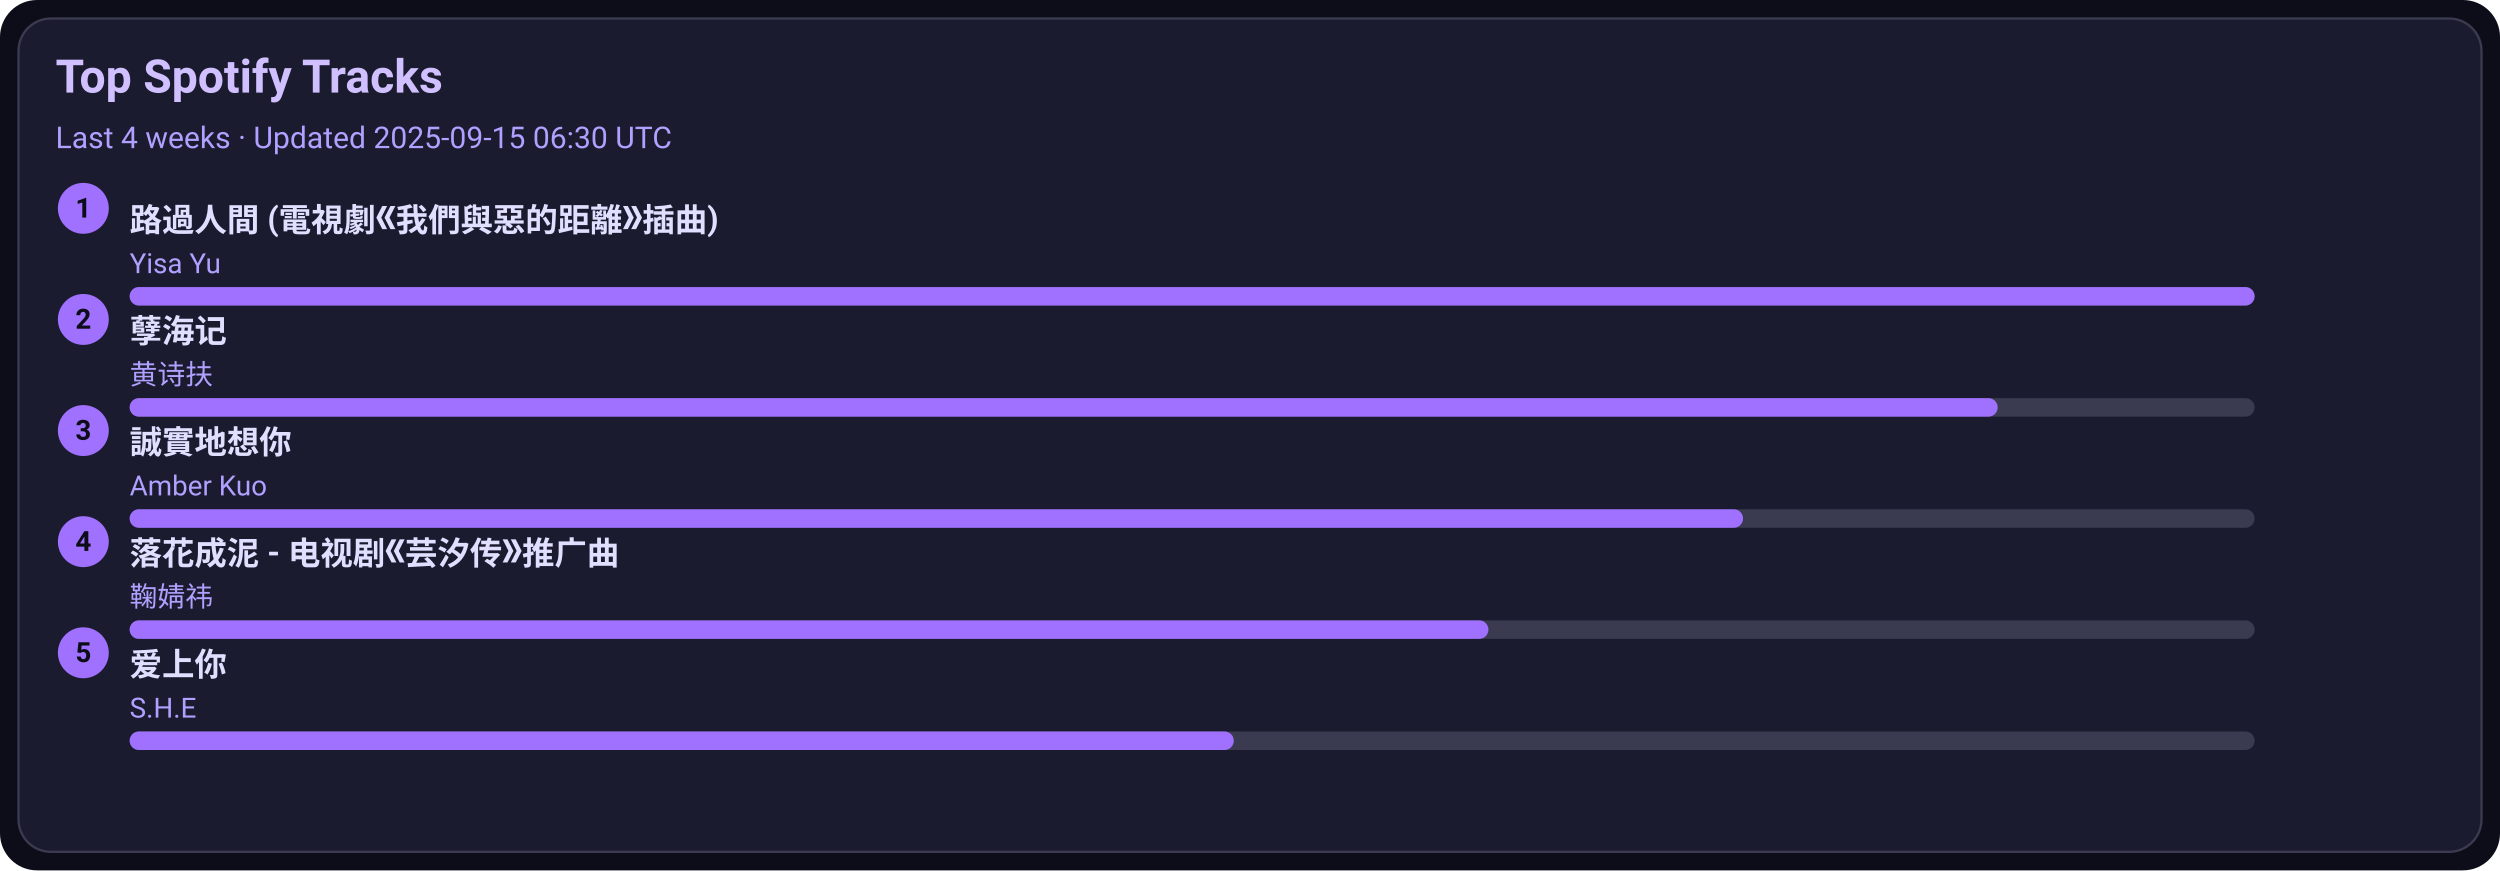
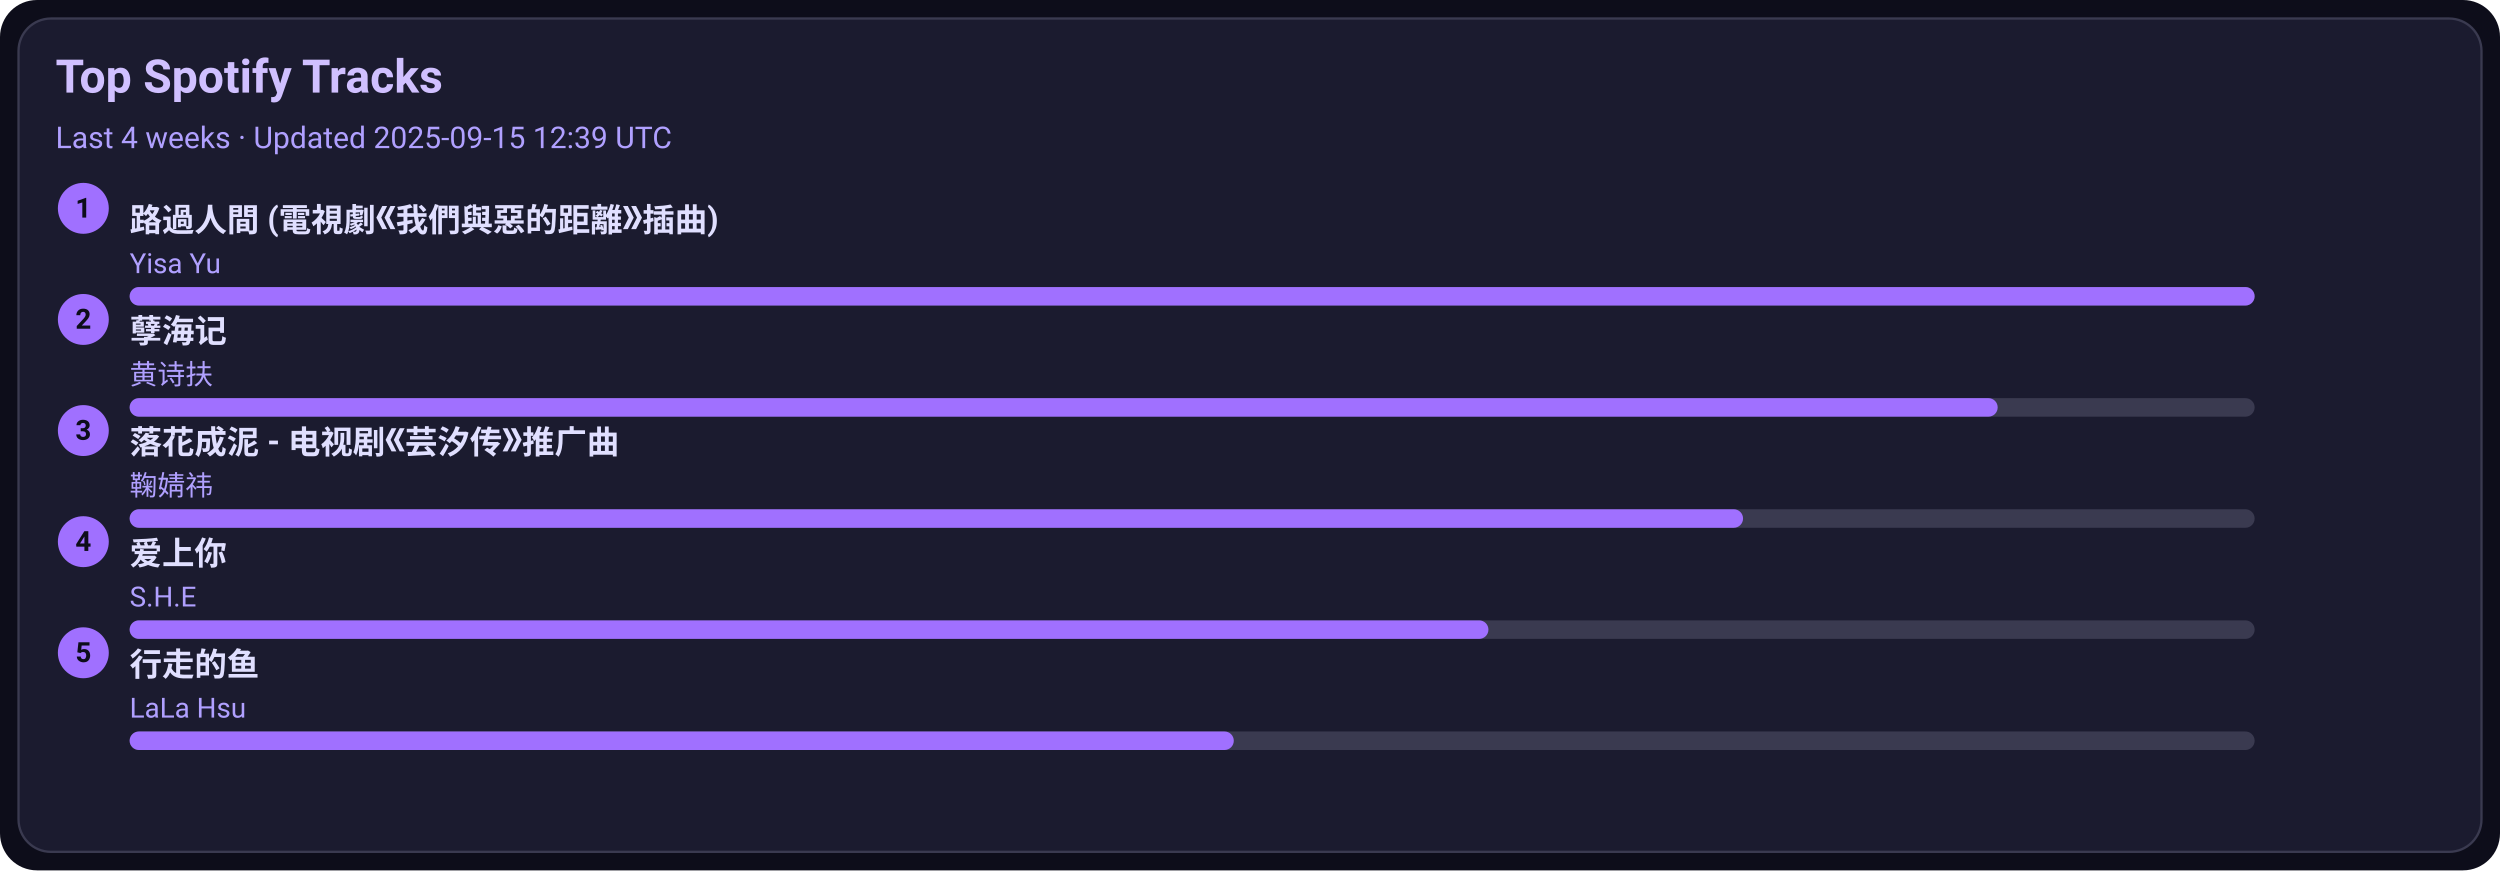
<svg xmlns="http://www.w3.org/2000/svg" width="1080" height="376" viewBox="0 0 1080 376">
  <style>text{font-family:-apple-system,BlinkMacSystemFont,Segoe UI,Roboto,Ubuntu,Helvetica Neue,Arial,Noto Sans,sans-serif}</style>
  <rect width="1080" height="376" rx="16" fill="#0d0d1a" />
  <rect x="8" y="8" width="1064" height="360" rx="14" fill="#1b1b2f" stroke="#3a3a50" />
  <text x="24" y="40" font-size="20" fill="#d0c0ff" font-weight="600">Top Spotify Tracks</text>
-   <text x="24" y="64" font-size="13" fill="#b0a0ff">Last 4 weeks · Updated 2025-09-15 06:30 UTC</text>
+   <text x="24" y="64" font-size="13" fill="#b0a0ff">Last 4 weeks · Updated 2025-09-15 12:39 UTC</text>
  <circle cx="36" cy="90" r="11" fill="#a070ff" />
  <text x="36" y="94" text-anchor="middle" font-size="12" fill="#0d0d1a" font-weight="700">1</text>
  <a href="https://open.spotify.com/track/1ZSleGniKMWNrWvK5cGALO" target="_blank" rel="noopener noreferrer">
    <text x="56" y="100" font-size="14" fill="#e0dfff" font-weight="600">路過人間 (電視劇《我們與惡的距離》插曲)</text>
  </a>
  <text x="56" y="118" font-size="12" fill="#b0a0ff">Yisa Yu</text>
  <rect x="56" y="124" width="918" height="8" rx="4" fill="#3a3a50" />
  <rect x="56" y="124" width="918" height="8" rx="4" fill="#a070ff" />
  <circle cx="36" cy="138" r="11" fill="#a070ff" />
  <text x="36" y="142" text-anchor="middle" font-size="12" fill="#0d0d1a" font-weight="700">2</text>
  <a href="https://open.spotify.com/track/3eIovUMhirNN6btJbpzNqD" target="_blank" rel="noopener noreferrer">
    <text x="56" y="148" font-size="14" fill="#e0dfff" font-weight="600">孽海记</text>
  </a>
  <text x="56" y="166" font-size="12" fill="#b0a0ff">黄诗扶</text>
  <rect x="56" y="172" width="918" height="8" rx="4" fill="#3a3a50" />
  <rect x="56" y="172" width="807" height="8" rx="4" fill="#a070ff" />
  <circle cx="36" cy="186" r="11" fill="#a070ff" />
  <text x="36" y="190" text-anchor="middle" font-size="12" fill="#0d0d1a" font-weight="700">3</text>
-   <a href="https://open.spotify.com/track/1SPZzj8QzOwZoAGKXMGLGJ" target="_blank" rel="noopener noreferrer">
-     <text x="56" y="196" font-size="14" fill="#e0dfff" font-weight="600">誠實地想你</text>
+   <a href="https://open.spotify.com/track/3kOZsJz3crGIWWHeoCNa0O" target="_blank" rel="noopener noreferrer">
+     <text x="56" y="196" font-size="14" fill="#e0dfff" font-weight="600">落花成泥 - 电视剧《芸汐传》推广曲</text>
  </a>
-   <text x="56" y="214" font-size="12" fill="#b0a0ff">Amber Kuo</text>
+   <text x="56" y="214" font-size="12" fill="#b0a0ff">鞠婧祎</text>
  <rect x="56" y="220" width="918" height="8" rx="4" fill="#3a3a50" />
  <rect x="56" y="220" width="697" height="8" rx="4" fill="#a070ff" />
  <circle cx="36" cy="234" r="11" fill="#a070ff" />
  <text x="36" y="238" text-anchor="middle" font-size="12" fill="#0d0d1a" font-weight="700">4</text>
-   <a href="https://open.spotify.com/track/3kOZsJz3crGIWWHeoCNa0O" target="_blank" rel="noopener noreferrer">
-     <text x="56" y="244" font-size="14" fill="#e0dfff" font-weight="600">落花成泥 - 电视剧《芸汐传》推广曲</text>
+   <a href="https://open.spotify.com/track/4hcNpo1rtbzyNswsM5byTf" target="_blank" rel="noopener noreferrer">
+     <text x="56" y="244" font-size="14" fill="#e0dfff" font-weight="600">爱上你</text>
  </a>
-   <text x="56" y="262" font-size="12" fill="#b0a0ff">鞠婧祎</text>
+   <text x="56" y="262" font-size="12" fill="#b0a0ff">S.H.E</text>
  <rect x="56" y="268" width="918" height="8" rx="4" fill="#3a3a50" />
  <rect x="56" y="268" width="587" height="8" rx="4" fill="#a070ff" />
  <circle cx="36" cy="282" r="11" fill="#a070ff" />
  <text x="36" y="286" text-anchor="middle" font-size="12" fill="#0d0d1a" font-weight="700">5</text>
-   <a href="https://open.spotify.com/track/4hcNpo1rtbzyNswsM5byTf" target="_blank" rel="noopener noreferrer">
-     <text x="56" y="292" font-size="14" fill="#e0dfff" font-weight="600">爱上你</text>
+   <a href="https://open.spotify.com/track/5tGyQ1cWTaHBfZSHWr8AZb" target="_blank" rel="noopener noreferrer">
+     <text x="56" y="292" font-size="14" fill="#e0dfff" font-weight="600">行走的鱼</text>
  </a>
-   <text x="56" y="310" font-size="12" fill="#b0a0ff">S.H.E</text>
+   <text x="56" y="310" font-size="12" fill="#b0a0ff">LaLa Hsu</text>
  <rect x="56" y="316" width="918" height="8" rx="4" fill="#3a3a50" />
  <rect x="56" y="316" width="477" height="8" rx="4" fill="#a070ff" />
</svg>
